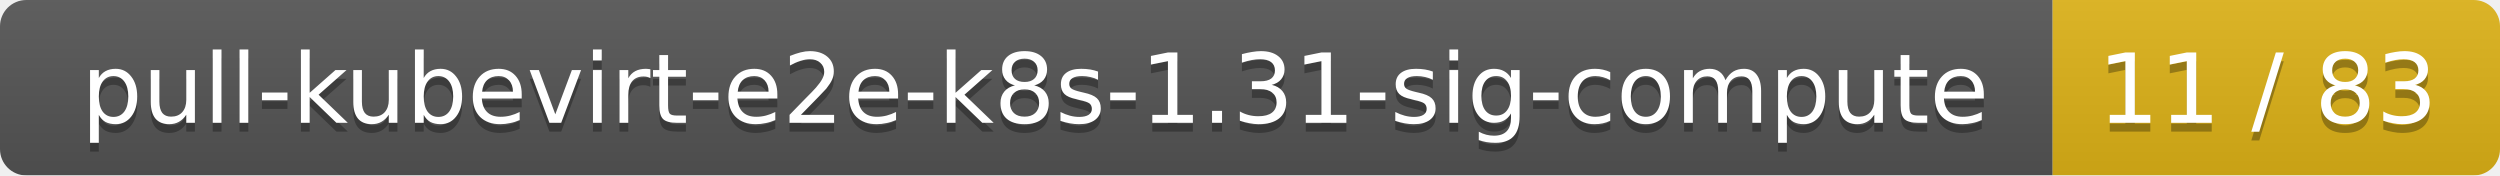
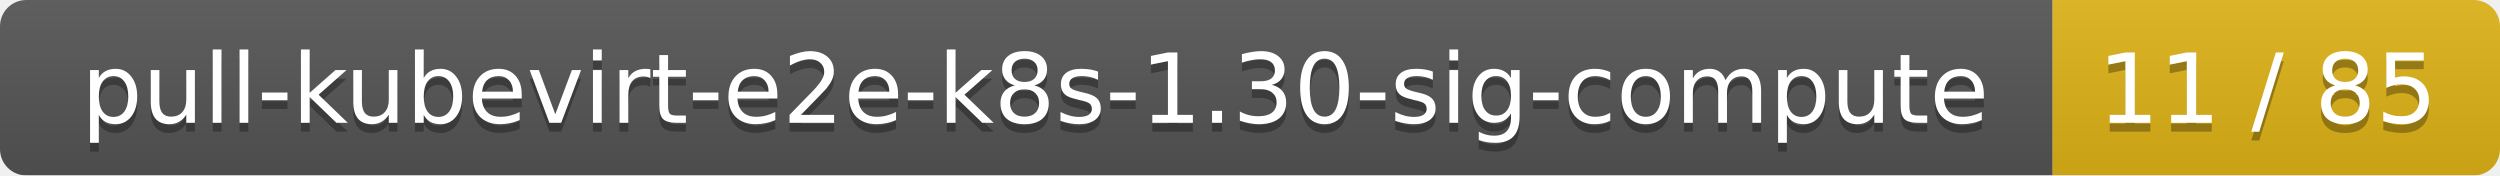
<svg xmlns="http://www.w3.org/2000/svg" width="285" height="20">
  <linearGradient id="smooth" x2="0" y2="100%">
    <stop offset="0" stop-color="#bbb" stop-opacity=".1" />
    <stop offset="1" stop-opacity=".1" />
  </linearGradient>
  <mask id="round">
    <rect width="285" height="20" rx="3" fill="#fff" />
  </mask>
  <g mask="url(#round)">
    <rect width="234" height="20" fill="#555" />
    <rect x="234" width="51" height="20" fill="#dfb317" />
    <rect width="285" height="20" fill="url(#smooth)" />
  </g>
  <g fill="#fff" text-anchor="middle" font-family="DejaVu Sans,Verdana,Geneva,sans-serif" font-size="11">
-     <text x="118" y="15" fill="#010101" fill-opacity=".3">pull-kubevirt-e2e-k8s-1.31-sig-compute</text>
-     <text x="118" y="14">pull-kubevirt-e2e-k8s-1.31-sig-compute</text>
-     <text x="258.5" y="15" fill="#010101" fill-opacity=".3">11 / 83</text>
-     <text x="258.5" y="14">11 / 83</text>
+     <text x="118" y="15" fill="#010101" fill-opacity=".3">pull-kubevirt-e2e-k8s-1.30-sig-compute</text>
+     <text x="118" y="14">pull-kubevirt-e2e-k8s-1.30-sig-compute</text>
+     <text x="258.5" y="15" fill="#010101" fill-opacity=".3">11 / 85</text>
+     <text x="258.5" y="14">11 / 85</text>
  </g>
</svg>
